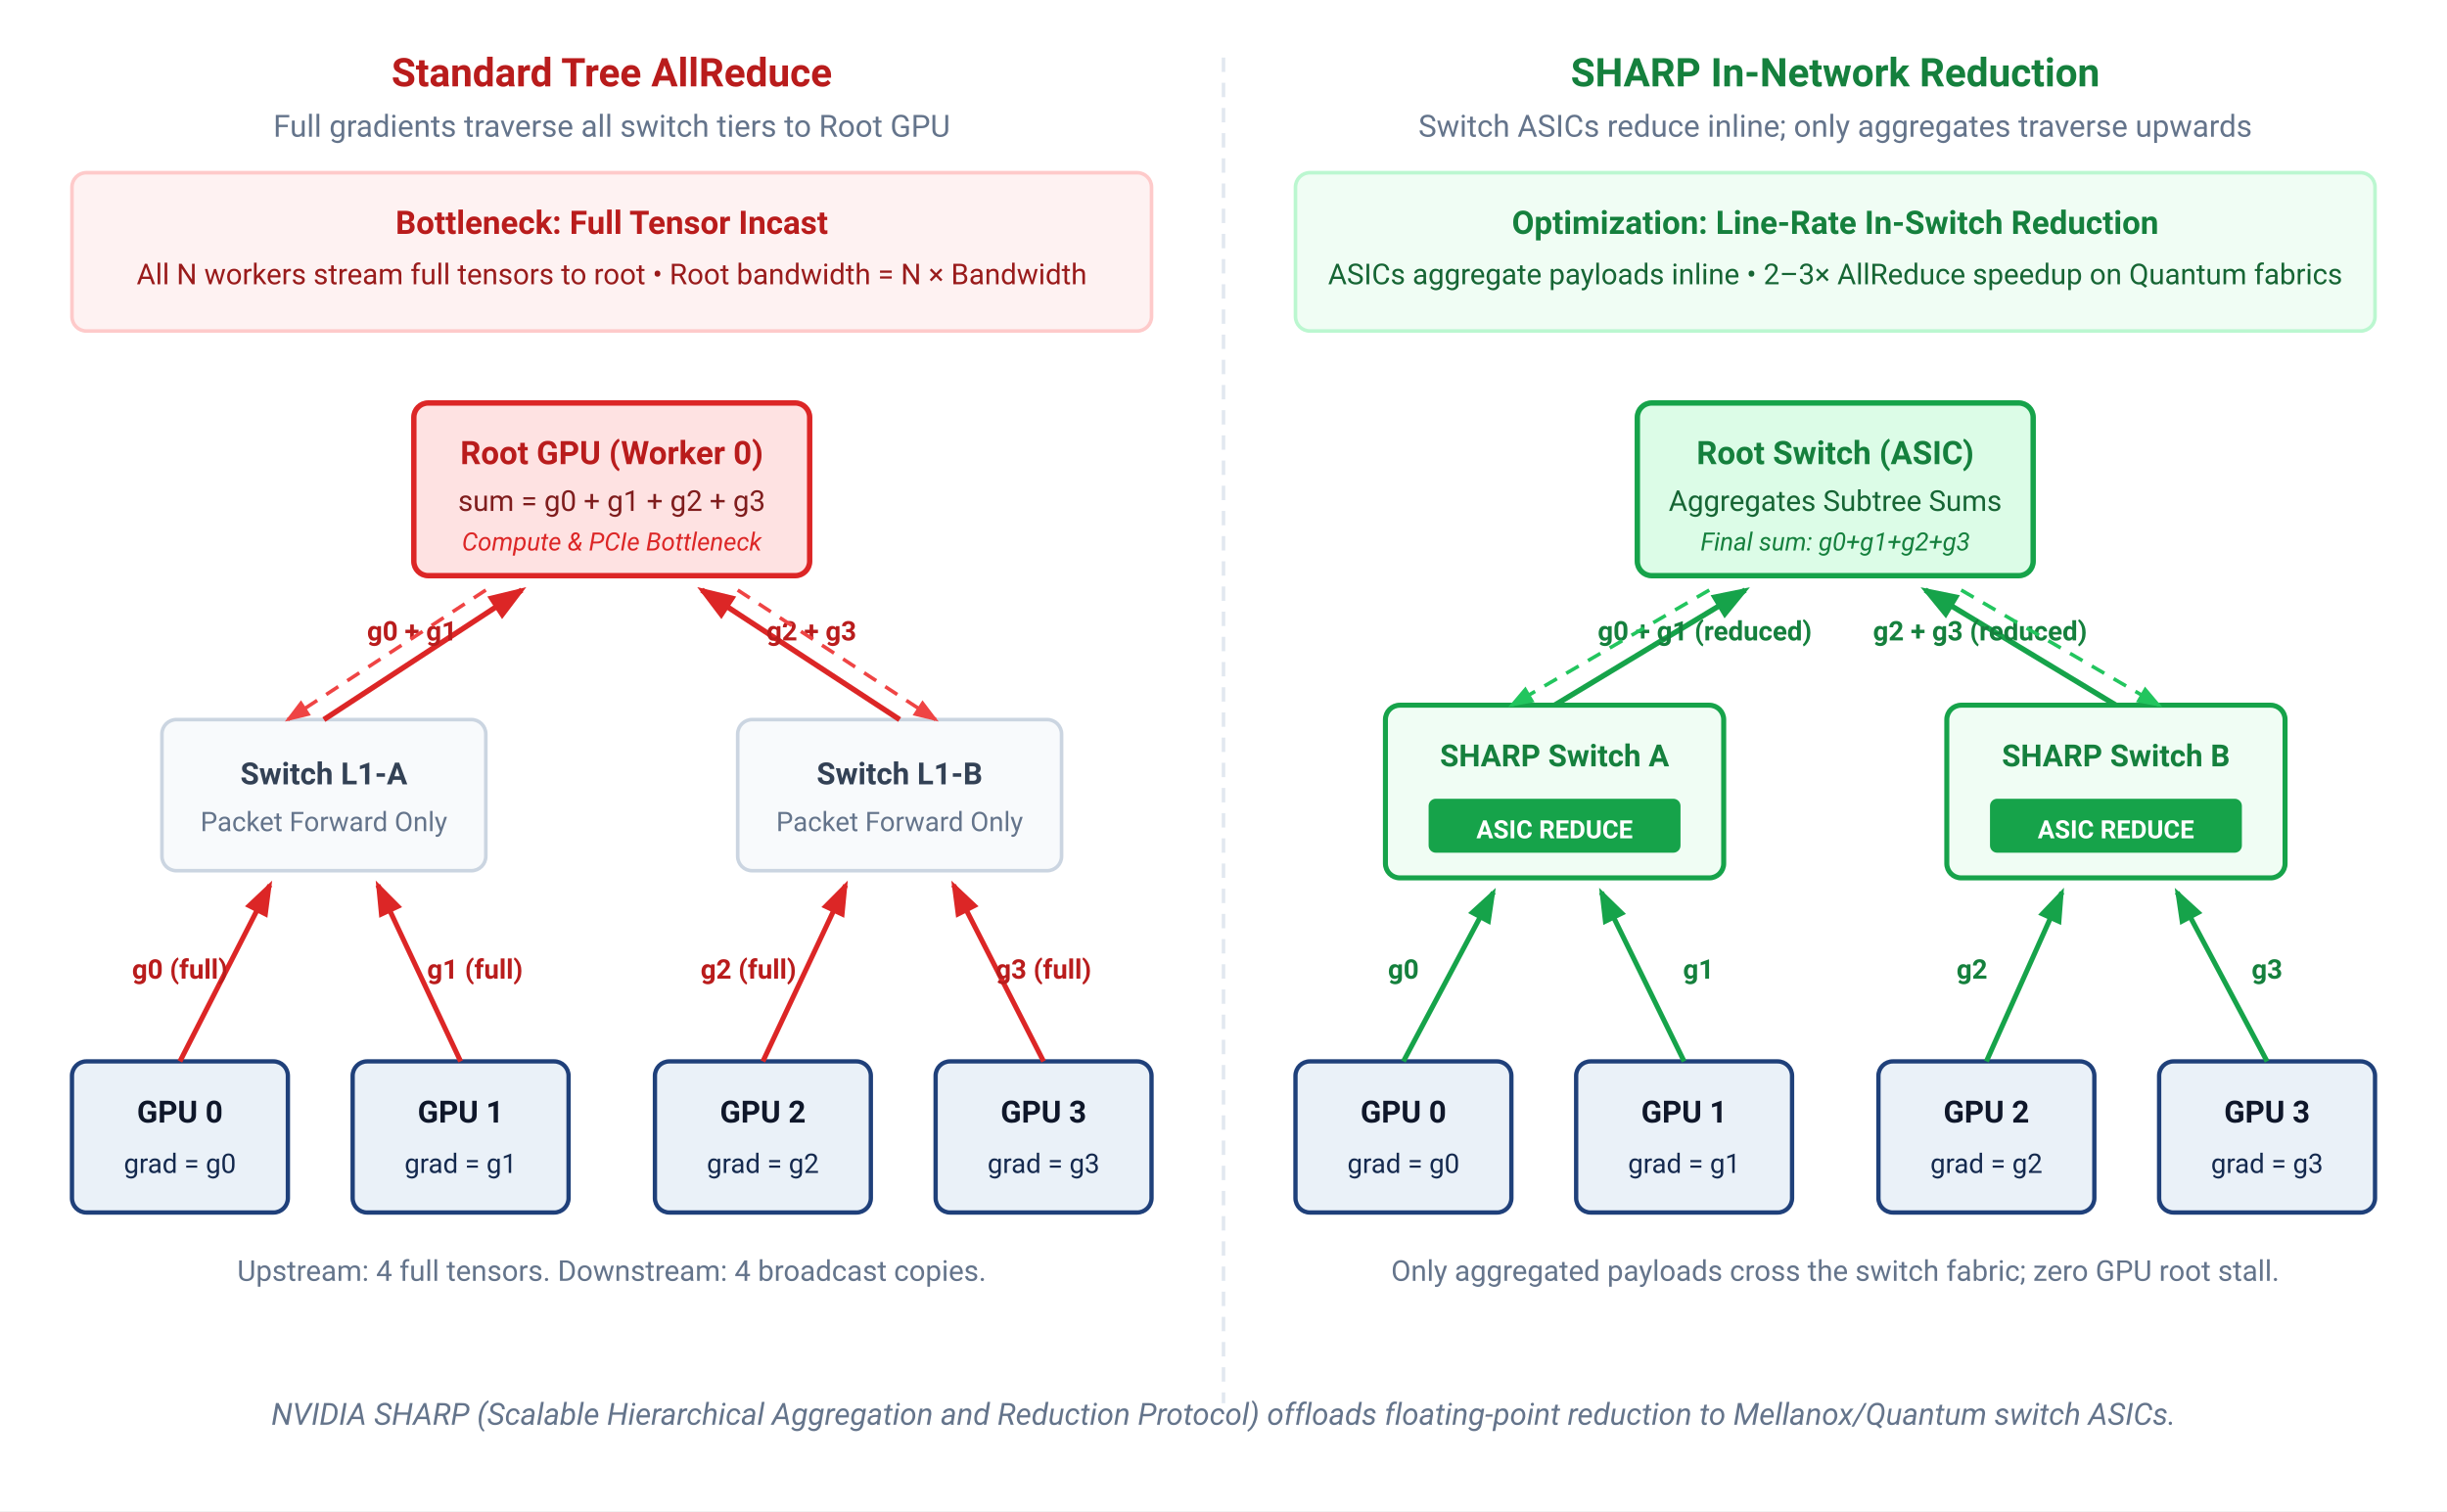
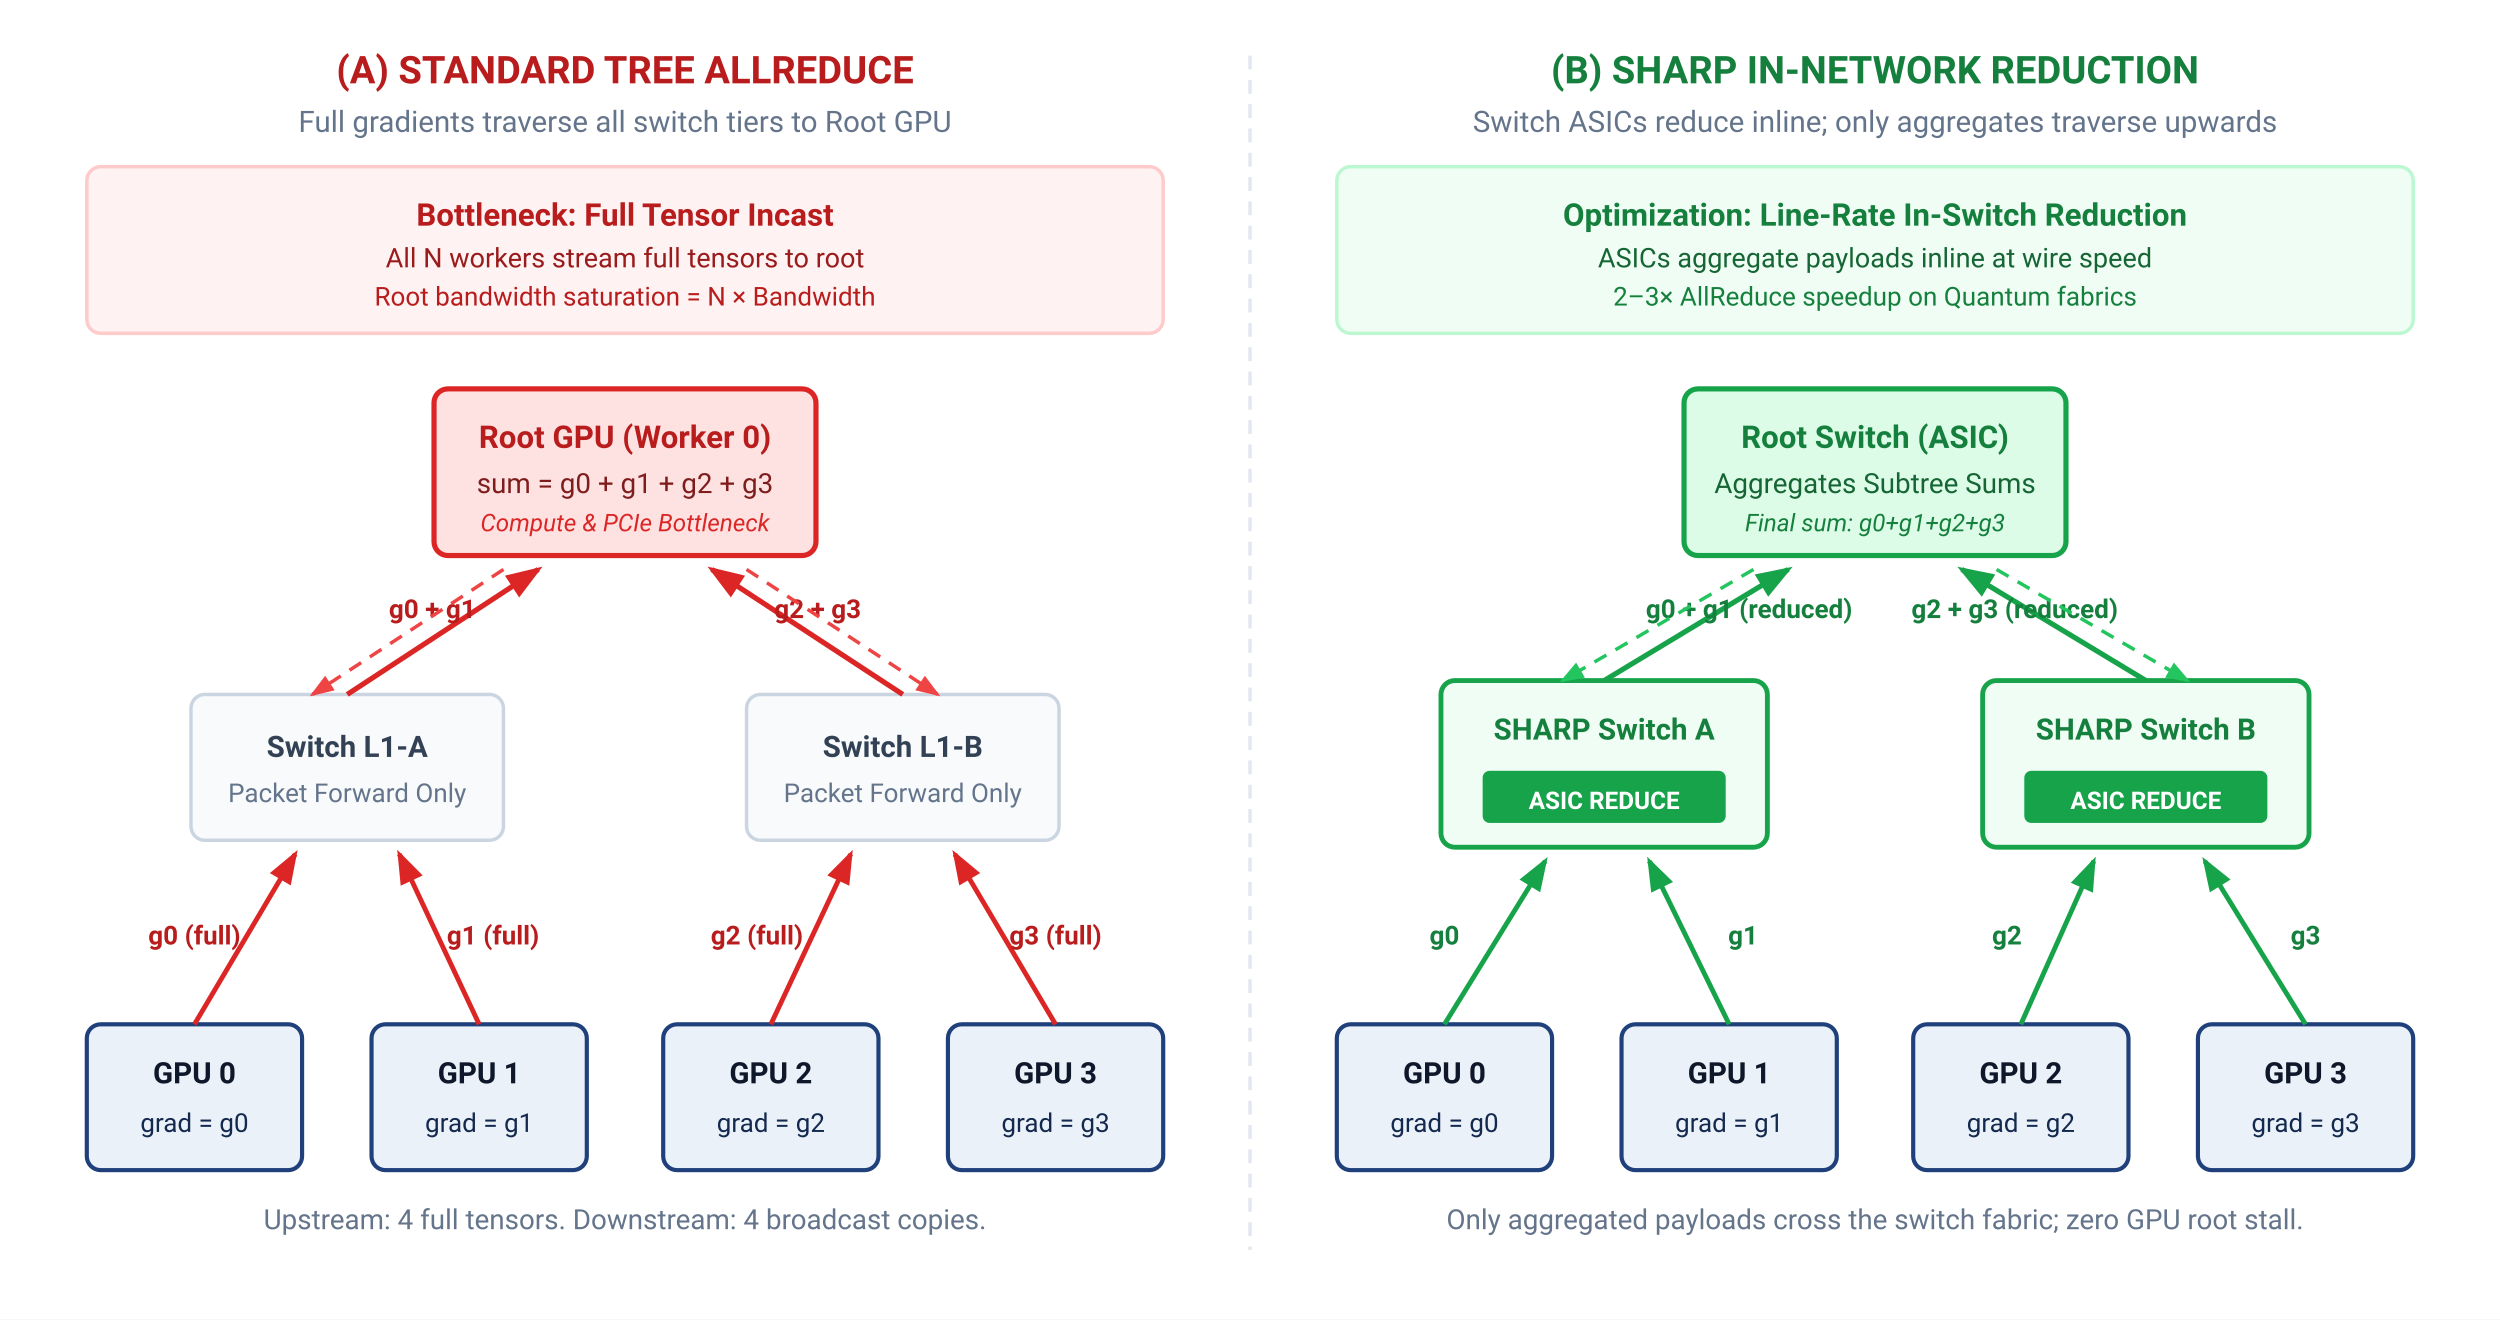
- <svg xmlns="http://www.w3.org/2000/svg" viewBox="0 0 680 420" width="100%" height="100%" font-family="Helvetica Neue, Helvetica, Arial, sans-serif">
-   <rect width="680" height="420" fill="#ffffff" />
+ <svg xmlns="http://www.w3.org/2000/svg" viewBox="0 0 720 380" width="100%" height="100%" font-family="Helvetica Neue, Helvetica, Arial, sans-serif">
+   <rect width="720" height="380" fill="#ffffff" />
  <defs>
    <marker id="arrow-red" markerWidth="7" markerHeight="5" refX="6" refY="2.5" orient="auto">
      <path d="M0,0 L7,2.5 L0,5 Z" fill="#dc2626" />
    </marker>
    <marker id="arrow-red-dash" markerWidth="7" markerHeight="5" refX="6" refY="2.5" orient="auto">
      <path d="M0,0 L7,2.5 L0,5 Z" fill="#ef4444" />
    </marker>
    <marker id="arrow-green" markerWidth="7" markerHeight="5" refX="6" refY="2.5" orient="auto">
      <path d="M0,0 L7,2.5 L0,5 Z" fill="#16a34a" />
    </marker>
    <marker id="arrow-green-dash" markerWidth="7" markerHeight="5" refX="6" refY="2.5" orient="auto">
      <path d="M0,0 L7,2.5 L0,5 Z" fill="#22c55e" />
    </marker>
  </defs>
-   <line x1="340" y1="16" x2="340" y2="390" stroke="#e2e8f0" stroke-dasharray="4 3" stroke-width="1" />
+   <line x1="360" y1="16" x2="360" y2="360" stroke="#e2e8f0" stroke-dasharray="4 3" stroke-width="1" />
  <g id="left-panel">
-     <text x="170" y="24" text-anchor="middle" font-family="-apple-system, BlinkMacSystemFont, 'Segoe UI', Roboto, sans-serif" font-size="11" font-weight="700" fill="#b91c1c">Standard Tree AllReduce</text>
-     <text x="170" y="38" text-anchor="middle" font-family="-apple-system, BlinkMacSystemFont, 'Segoe UI', Roboto, sans-serif" font-size="8.5" fill="#64748b">Full gradients traverse all switch tiers to Root GPU</text>
-     <rect x="20" y="48" width="300" height="44" rx="4" fill="#fef2f2" stroke="#fecaca" stroke-width="1" />
-     <text x="170" y="65" text-anchor="middle" font-family="-apple-system, BlinkMacSystemFont, 'Segoe UI', Roboto, sans-serif" font-size="9" font-weight="700" fill="#b91c1c">Bottleneck: Full Tensor Incast</text>
-     <text x="170" y="79" text-anchor="middle" font-family="-apple-system, BlinkMacSystemFont, 'Segoe UI', Roboto, sans-serif" font-size="8" fill="#991b1b">All N workers stream full tensors to root • Root bandwidth = N × Bandwidth</text>
+     <text x="180" y="24" text-anchor="middle" font-family="-apple-system, BlinkMacSystemFont, 'Segoe UI', Roboto, sans-serif" font-size="11" font-weight="700" fill="#b91c1c">(A) STANDARD TREE ALLREDUCE</text>
+     <text x="180" y="38" text-anchor="middle" font-family="-apple-system, BlinkMacSystemFont, 'Segoe UI', Roboto, sans-serif" font-size="8.5" fill="#64748b">Full gradients traverse all switch tiers to Root GPU</text>
+     <rect x="25" y="48" width="310" height="48" rx="4" fill="#fef2f2" stroke="#fecaca" stroke-width="1" />
+     <text x="180" y="65" text-anchor="middle" font-family="-apple-system, BlinkMacSystemFont, 'Segoe UI', Roboto, sans-serif" font-size="9" font-weight="700" fill="#b91c1c">Bottleneck: Full Tensor Incast</text>
+     <text x="180" y="77" text-anchor="middle" font-family="-apple-system, BlinkMacSystemFont, 'Segoe UI', Roboto, sans-serif" font-size="7.8" fill="#991b1b">All N workers stream full tensors to root</text>
+     <text x="180" y="88" text-anchor="middle" font-family="-apple-system, BlinkMacSystemFont, 'Segoe UI', Roboto, sans-serif" font-size="7.5" fill="#b91c1c">Root bandwidth saturation = N × Bandwidth</text>
    <g id="left-root-gpu">
-       <rect x="115" y="112" width="110" height="48" rx="4" fill="#fee2e2" stroke="#dc2626" stroke-width="1.5" />
-       <text x="170" y="129" text-anchor="middle" font-family="-apple-system, BlinkMacSystemFont, 'Segoe UI', Roboto, sans-serif" font-size="9" font-weight="700" fill="#b91c1c">Root GPU (Worker 0)</text>
-       <text x="170" y="142" text-anchor="middle" font-family="-apple-system, BlinkMacSystemFont, 'Segoe UI', Roboto, sans-serif" font-size="8" fill="#7f1d1d">sum = g0 + g1 + g2 + g3</text>
-       <text x="170" y="153" text-anchor="middle" font-family="-apple-system, BlinkMacSystemFont, 'Segoe UI', Roboto, sans-serif" font-size="7" font-style="italic" fill="#dc2626">Compute &amp; PCIe Bottleneck</text>
+       <rect x="125" y="112" width="110" height="48" rx="4" fill="#fee2e2" stroke="#dc2626" stroke-width="1.5" />
+       <text x="180" y="129" text-anchor="middle" font-family="-apple-system, BlinkMacSystemFont, 'Segoe UI', Roboto, sans-serif" font-size="9" font-weight="700" fill="#b91c1c">Root GPU (Worker 0)</text>
+       <text x="180" y="142" text-anchor="middle" font-family="-apple-system, BlinkMacSystemFont, 'Segoe UI', Roboto, sans-serif" font-size="8" fill="#7f1d1d">sum = g0 + g1 + g2 + g3</text>
+       <text x="180" y="153" text-anchor="middle" font-family="-apple-system, BlinkMacSystemFont, 'Segoe UI', Roboto, sans-serif" font-size="7" font-style="italic" fill="#dc2626">Compute &amp; PCIe Bottleneck</text>
    </g>
    <g id="left-l1-switches">
-       <rect x="45" y="200" width="90" height="42" rx="4" fill="#f8fafc" stroke="#cbd5e1" stroke-width="1" />
-       <text x="90" y="218" text-anchor="middle" font-family="-apple-system, BlinkMacSystemFont, 'Segoe UI', Roboto, sans-serif" font-size="8.5" font-weight="700" fill="#334155">Switch L1-A</text>
-       <text x="90" y="231" text-anchor="middle" font-family="-apple-system, BlinkMacSystemFont, 'Segoe UI', Roboto, sans-serif" font-size="7.5" fill="#64748b">Packet Forward Only</text>
-       <rect x="205" y="200" width="90" height="42" rx="4" fill="#f8fafc" stroke="#cbd5e1" stroke-width="1" />
-       <text x="250" y="218" text-anchor="middle" font-family="-apple-system, BlinkMacSystemFont, 'Segoe UI', Roboto, sans-serif" font-size="8.5" font-weight="700" fill="#334155">Switch L1-B</text>
-       <text x="250" y="231" text-anchor="middle" font-family="-apple-system, BlinkMacSystemFont, 'Segoe UI', Roboto, sans-serif" font-size="7.5" fill="#64748b">Packet Forward Only</text>
+       <rect x="55" y="200" width="90" height="42" rx="4" fill="#f8fafc" stroke="#cbd5e1" stroke-width="1" />
+       <text x="100" y="218" text-anchor="middle" font-family="-apple-system, BlinkMacSystemFont, 'Segoe UI', Roboto, sans-serif" font-size="8.5" font-weight="700" fill="#334155">Switch L1-A</text>
+       <text x="100" y="231" text-anchor="middle" font-family="-apple-system, BlinkMacSystemFont, 'Segoe UI', Roboto, sans-serif" font-size="7.5" fill="#64748b">Packet Forward Only</text>
+       <rect x="215" y="200" width="90" height="42" rx="4" fill="#f8fafc" stroke="#cbd5e1" stroke-width="1" />
+       <text x="260" y="218" text-anchor="middle" font-family="-apple-system, BlinkMacSystemFont, 'Segoe UI', Roboto, sans-serif" font-size="8.5" font-weight="700" fill="#334155">Switch L1-B</text>
+       <text x="260" y="231" text-anchor="middle" font-family="-apple-system, BlinkMacSystemFont, 'Segoe UI', Roboto, sans-serif" font-size="7.5" fill="#64748b">Packet Forward Only</text>
    </g>
    <g id="left-gpus">
-       <rect x="20" y="295" width="60" height="42" rx="4" fill="#EAF1F8" stroke="#1F407A" stroke-width="1.2" />
-       <text x="50" y="312" text-anchor="middle" font-family="-apple-system, BlinkMacSystemFont, 'Segoe UI', Roboto, sans-serif" font-size="8.5" font-weight="700" fill="#0f172a">GPU 0</text>
-       <text x="50" y="326" text-anchor="middle" font-family="-apple-system, BlinkMacSystemFont, 'Segoe UI', Roboto, sans-serif" font-size="7.5" fill="#14294E">grad = g0</text>
-       <rect x="98" y="295" width="60" height="42" rx="4" fill="#EAF1F8" stroke="#1F407A" stroke-width="1.2" />
-       <text x="128" y="312" text-anchor="middle" font-family="-apple-system, BlinkMacSystemFont, 'Segoe UI', Roboto, sans-serif" font-size="8.5" font-weight="700" fill="#0f172a">GPU 1</text>
-       <text x="128" y="326" text-anchor="middle" font-family="-apple-system, BlinkMacSystemFont, 'Segoe UI', Roboto, sans-serif" font-size="7.5" fill="#14294E">grad = g1</text>
-       <rect x="182" y="295" width="60" height="42" rx="4" fill="#EAF1F8" stroke="#1F407A" stroke-width="1.2" />
-       <text x="212" y="312" text-anchor="middle" font-family="-apple-system, BlinkMacSystemFont, 'Segoe UI', Roboto, sans-serif" font-size="8.5" font-weight="700" fill="#0f172a">GPU 2</text>
-       <text x="212" y="326" text-anchor="middle" font-family="-apple-system, BlinkMacSystemFont, 'Segoe UI', Roboto, sans-serif" font-size="7.5" fill="#14294E">grad = g2</text>
-       <rect x="260" y="295" width="60" height="42" rx="4" fill="#EAF1F8" stroke="#1F407A" stroke-width="1.2" />
-       <text x="290" y="312" text-anchor="middle" font-family="-apple-system, BlinkMacSystemFont, 'Segoe UI', Roboto, sans-serif" font-size="8.5" font-weight="700" fill="#0f172a">GPU 3</text>
-       <text x="290" y="326" text-anchor="middle" font-family="-apple-system, BlinkMacSystemFont, 'Segoe UI', Roboto, sans-serif" font-size="7.5" fill="#14294E">grad = g3</text>
+       <rect x="25" y="295" width="62" height="42" rx="4" fill="#EAF1F8" stroke="#1F407A" stroke-width="1.2" />
+       <text x="56" y="312" text-anchor="middle" font-family="-apple-system, BlinkMacSystemFont, 'Segoe UI', Roboto, sans-serif" font-size="8.5" font-weight="700" fill="#0f172a">GPU 0</text>
+       <text x="56" y="326" text-anchor="middle" font-family="-apple-system, BlinkMacSystemFont, 'Segoe UI', Roboto, sans-serif" font-size="7.5" fill="#14294E">grad = g0</text>
+       <rect x="107" y="295" width="62" height="42" rx="4" fill="#EAF1F8" stroke="#1F407A" stroke-width="1.2" />
+       <text x="138" y="312" text-anchor="middle" font-family="-apple-system, BlinkMacSystemFont, 'Segoe UI', Roboto, sans-serif" font-size="8.5" font-weight="700" fill="#0f172a">GPU 1</text>
+       <text x="138" y="326" text-anchor="middle" font-family="-apple-system, BlinkMacSystemFont, 'Segoe UI', Roboto, sans-serif" font-size="7.5" fill="#14294E">grad = g1</text>
+       <rect x="191" y="295" width="62" height="42" rx="4" fill="#EAF1F8" stroke="#1F407A" stroke-width="1.2" />
+       <text x="222" y="312" text-anchor="middle" font-family="-apple-system, BlinkMacSystemFont, 'Segoe UI', Roboto, sans-serif" font-size="8.5" font-weight="700" fill="#0f172a">GPU 2</text>
+       <text x="222" y="326" text-anchor="middle" font-family="-apple-system, BlinkMacSystemFont, 'Segoe UI', Roboto, sans-serif" font-size="7.5" fill="#14294E">grad = g2</text>
+       <rect x="273" y="295" width="62" height="42" rx="4" fill="#EAF1F8" stroke="#1F407A" stroke-width="1.2" />
+       <text x="304" y="312" text-anchor="middle" font-family="-apple-system, BlinkMacSystemFont, 'Segoe UI', Roboto, sans-serif" font-size="8.5" font-weight="700" fill="#0f172a">GPU 3</text>
+       <text x="304" y="326" text-anchor="middle" font-family="-apple-system, BlinkMacSystemFont, 'Segoe UI', Roboto, sans-serif" font-size="7.5" fill="#14294E">grad = g3</text>
    </g>
-     <line x1="50" y1="295" x2="75" y2="246" stroke="#dc2626" stroke-width="1.4" marker-end="url(#arrow-red)" />
-     <line x1="128" y1="295" x2="105" y2="246" stroke="#dc2626" stroke-width="1.4" marker-end="url(#arrow-red)" />
-     <line x1="212" y1="295" x2="235" y2="246" stroke="#dc2626" stroke-width="1.4" marker-end="url(#arrow-red)" />
-     <line x1="290" y1="295" x2="265" y2="246" stroke="#dc2626" stroke-width="1.4" marker-end="url(#arrow-red)" />
-     <text x="50" y="272" text-anchor="middle" font-family="-apple-system, BlinkMacSystemFont, 'Segoe UI', Roboto, sans-serif" font-size="7.5" font-weight="600" fill="#b91c1c">g0 (full)</text>
-     <text x="132" y="272" text-anchor="middle" font-family="-apple-system, BlinkMacSystemFont, 'Segoe UI', Roboto, sans-serif" font-size="7.5" font-weight="600" fill="#b91c1c">g1 (full)</text>
-     <text x="208" y="272" text-anchor="middle" font-family="-apple-system, BlinkMacSystemFont, 'Segoe UI', Roboto, sans-serif" font-size="7.5" font-weight="600" fill="#b91c1c">g2 (full)</text>
-     <text x="290" y="272" text-anchor="middle" font-family="-apple-system, BlinkMacSystemFont, 'Segoe UI', Roboto, sans-serif" font-size="7.5" font-weight="600" fill="#b91c1c">g3 (full)</text>
-     <line x1="90" y1="200" x2="145" y2="164" stroke="#dc2626" stroke-width="1.5" marker-end="url(#arrow-red)" />
-     <line x1="250" y1="200" x2="195" y2="164" stroke="#dc2626" stroke-width="1.5" marker-end="url(#arrow-red)" />
-     <text x="102" y="178" font-family="-apple-system, BlinkMacSystemFont, 'Segoe UI', Roboto, sans-serif" font-size="7.5" font-weight="600" fill="#b91c1c">g0 + g1</text>
-     <text x="238" y="178" text-anchor="end" font-family="-apple-system, BlinkMacSystemFont, 'Segoe UI', Roboto, sans-serif" font-size="7.5" font-weight="600" fill="#b91c1c">g2 + g3</text>
-     <path d="M 135 164 L 80 200" stroke="#ef4444" stroke-width="1" stroke-dasharray="4 3" marker-end="url(#arrow-red-dash)" />
-     <path d="M 205 164 L 260 200" stroke="#ef4444" stroke-width="1" stroke-dasharray="4 3" marker-end="url(#arrow-red-dash)" />
-     <text x="170" y="356" text-anchor="middle" font-family="-apple-system, BlinkMacSystemFont, 'Segoe UI', Roboto, sans-serif" font-size="8" fill="#64748b">Upstream: 4 full tensors. Downstream: 4 broadcast copies.</text>
+     <line x1="56" y1="295" x2="85" y2="246" stroke="#dc2626" stroke-width="1.4" marker-end="url(#arrow-red)" />
+     <line x1="138" y1="295" x2="115" y2="246" stroke="#dc2626" stroke-width="1.4" marker-end="url(#arrow-red)" />
+     <line x1="222" y1="295" x2="245" y2="246" stroke="#dc2626" stroke-width="1.4" marker-end="url(#arrow-red)" />
+     <line x1="304" y1="295" x2="275" y2="246" stroke="#dc2626" stroke-width="1.4" marker-end="url(#arrow-red)" />
+     <text x="56" y="272" text-anchor="middle" font-family="-apple-system, BlinkMacSystemFont, 'Segoe UI', Roboto, sans-serif" font-size="7.5" font-weight="600" fill="#b91c1c">g0 (full)</text>
+     <text x="142" y="272" text-anchor="middle" font-family="-apple-system, BlinkMacSystemFont, 'Segoe UI', Roboto, sans-serif" font-size="7.5" font-weight="600" fill="#b91c1c">g1 (full)</text>
+     <text x="218" y="272" text-anchor="middle" font-family="-apple-system, BlinkMacSystemFont, 'Segoe UI', Roboto, sans-serif" font-size="7.5" font-weight="600" fill="#b91c1c">g2 (full)</text>
+     <text x="304" y="272" text-anchor="middle" font-family="-apple-system, BlinkMacSystemFont, 'Segoe UI', Roboto, sans-serif" font-size="7.5" font-weight="600" fill="#b91c1c">g3 (full)</text>
+     <line x1="100" y1="200" x2="155" y2="164" stroke="#dc2626" stroke-width="1.5" marker-end="url(#arrow-red)" />
+     <line x1="260" y1="200" x2="205" y2="164" stroke="#dc2626" stroke-width="1.5" marker-end="url(#arrow-red)" />
+     <text x="112" y="178" font-family="-apple-system, BlinkMacSystemFont, 'Segoe UI', Roboto, sans-serif" font-size="7.5" font-weight="600" fill="#b91c1c">g0 + g1</text>
+     <text x="248" y="178" text-anchor="end" font-family="-apple-system, BlinkMacSystemFont, 'Segoe UI', Roboto, sans-serif" font-size="7.5" font-weight="600" fill="#b91c1c">g2 + g3</text>
+     <path d="M 145 164 L 90 200" stroke="#ef4444" stroke-width="1" stroke-dasharray="4 3" marker-end="url(#arrow-red-dash)" />
+     <path d="M 215 164 L 270 200" stroke="#ef4444" stroke-width="1" stroke-dasharray="4 3" marker-end="url(#arrow-red-dash)" />
+     <text x="180" y="354" text-anchor="middle" font-family="-apple-system, BlinkMacSystemFont, 'Segoe UI', Roboto, sans-serif" font-size="8" fill="#64748b">Upstream: 4 full tensors. Downstream: 4 broadcast copies.</text>
  </g>
  <g id="right-panel">
-     <text x="510" y="24" text-anchor="middle" font-family="-apple-system, BlinkMacSystemFont, 'Segoe UI', Roboto, sans-serif" font-size="11" font-weight="700" fill="#15803d">SHARP In-Network Reduction</text>
-     <text x="510" y="38" text-anchor="middle" font-family="-apple-system, BlinkMacSystemFont, 'Segoe UI', Roboto, sans-serif" font-size="8.5" fill="#64748b">Switch ASICs reduce inline; only aggregates traverse upwards</text>
-     <rect x="360" y="48" width="300" height="44" rx="4" fill="#f0fdf4" stroke="#bbf7d0" stroke-width="1" />
-     <text x="510" y="65" text-anchor="middle" font-family="-apple-system, BlinkMacSystemFont, 'Segoe UI', Roboto, sans-serif" font-size="9" font-weight="700" fill="#15803d">Optimization: Line-Rate In-Switch Reduction</text>
-     <text x="510" y="79" text-anchor="middle" font-family="-apple-system, BlinkMacSystemFont, 'Segoe UI', Roboto, sans-serif" font-size="8" fill="#166534">ASICs aggregate payloads inline • 2–3× AllReduce speedup on Quantum fabrics</text>
+     <text x="540" y="24" text-anchor="middle" font-family="-apple-system, BlinkMacSystemFont, 'Segoe UI', Roboto, sans-serif" font-size="11" font-weight="700" fill="#15803d">(B) SHARP IN-NETWORK REDUCTION</text>
+     <text x="540" y="38" text-anchor="middle" font-family="-apple-system, BlinkMacSystemFont, 'Segoe UI', Roboto, sans-serif" font-size="8.5" fill="#64748b">Switch ASICs reduce inline; only aggregates traverse upwards</text>
+     <rect x="385" y="48" width="310" height="48" rx="4" fill="#f0fdf4" stroke="#bbf7d0" stroke-width="1" />
+     <text x="540" y="65" text-anchor="middle" font-family="-apple-system, BlinkMacSystemFont, 'Segoe UI', Roboto, sans-serif" font-size="9" font-weight="700" fill="#15803d">Optimization: Line-Rate In-Switch Reduction</text>
+     <text x="540" y="77" text-anchor="middle" font-family="-apple-system, BlinkMacSystemFont, 'Segoe UI', Roboto, sans-serif" font-size="7.8" fill="#166534">ASICs aggregate payloads inline at wire speed</text>
+     <text x="540" y="88" text-anchor="middle" font-family="-apple-system, BlinkMacSystemFont, 'Segoe UI', Roboto, sans-serif" font-size="7.5" fill="#15803d">2–3× AllReduce speedup on Quantum fabrics</text>
    <g id="right-root-switch">
-       <rect x="455" y="112" width="110" height="48" rx="4" fill="#dcfce7" stroke="#16a34a" stroke-width="1.5" />
-       <text x="510" y="129" text-anchor="middle" font-family="-apple-system, BlinkMacSystemFont, 'Segoe UI', Roboto, sans-serif" font-size="9" font-weight="700" fill="#15803d">Root Switch (ASIC)</text>
-       <text x="510" y="142" text-anchor="middle" font-family="-apple-system, BlinkMacSystemFont, 'Segoe UI', Roboto, sans-serif" font-size="8" fill="#166534">Aggregates Subtree Sums</text>
-       <text x="510" y="153" text-anchor="middle" font-family="-apple-system, BlinkMacSystemFont, 'Segoe UI', Roboto, sans-serif" font-size="7" font-style="italic" fill="#15803d">Final sum: g0+g1+g2+g3</text>
+       <rect x="485" y="112" width="110" height="48" rx="4" fill="#dcfce7" stroke="#16a34a" stroke-width="1.5" />
+       <text x="540" y="129" text-anchor="middle" font-family="-apple-system, BlinkMacSystemFont, 'Segoe UI', Roboto, sans-serif" font-size="9" font-weight="700" fill="#15803d">Root Switch (ASIC)</text>
+       <text x="540" y="142" text-anchor="middle" font-family="-apple-system, BlinkMacSystemFont, 'Segoe UI', Roboto, sans-serif" font-size="8" fill="#166534">Aggregates Subtree Sums</text>
+       <text x="540" y="153" text-anchor="middle" font-family="-apple-system, BlinkMacSystemFont, 'Segoe UI', Roboto, sans-serif" font-size="7" font-style="italic" fill="#15803d">Final sum: g0+g1+g2+g3</text>
    </g>
    <g id="right-sharp-switches">
-       <rect x="385" y="196" width="94" height="48" rx="4" fill="#f0fdf4" stroke="#16a34a" stroke-width="1.4" />
-       <text x="432" y="213" text-anchor="middle" font-family="-apple-system, BlinkMacSystemFont, 'Segoe UI', Roboto, sans-serif" font-size="8.5" font-weight="700" fill="#15803d">SHARP Switch A</text>
-       <rect x="397" y="222" width="70" height="15" rx="2" fill="#16a34a" />
-       <text x="432" y="233" text-anchor="middle" font-family="-apple-system, BlinkMacSystemFont, 'Segoe UI', Roboto, sans-serif" font-size="7" font-weight="700" fill="#ffffff">ASIC REDUCE</text>
-       <rect x="541" y="196" width="94" height="48" rx="4" fill="#f0fdf4" stroke="#16a34a" stroke-width="1.4" />
-       <text x="588" y="213" text-anchor="middle" font-family="-apple-system, BlinkMacSystemFont, 'Segoe UI', Roboto, sans-serif" font-size="8.5" font-weight="700" fill="#15803d">SHARP Switch B</text>
-       <rect x="553" y="222" width="70" height="15" rx="2" fill="#16a34a" />
-       <text x="588" y="233" text-anchor="middle" font-family="-apple-system, BlinkMacSystemFont, 'Segoe UI', Roboto, sans-serif" font-size="7" font-weight="700" fill="#ffffff">ASIC REDUCE</text>
+       <rect x="415" y="196" width="94" height="48" rx="4" fill="#f0fdf4" stroke="#16a34a" stroke-width="1.4" />
+       <text x="462" y="213" text-anchor="middle" font-family="-apple-system, BlinkMacSystemFont, 'Segoe UI', Roboto, sans-serif" font-size="8.5" font-weight="700" fill="#15803d">SHARP Switch A</text>
+       <rect x="427" y="222" width="70" height="15" rx="2" fill="#16a34a" />
+       <text x="462" y="233" text-anchor="middle" font-family="-apple-system, BlinkMacSystemFont, 'Segoe UI', Roboto, sans-serif" font-size="7" font-weight="700" fill="#ffffff">ASIC REDUCE</text>
+       <rect x="571" y="196" width="94" height="48" rx="4" fill="#f0fdf4" stroke="#16a34a" stroke-width="1.4" />
+       <text x="618" y="213" text-anchor="middle" font-family="-apple-system, BlinkMacSystemFont, 'Segoe UI', Roboto, sans-serif" font-size="8.5" font-weight="700" fill="#15803d">SHARP Switch B</text>
+       <rect x="583" y="222" width="70" height="15" rx="2" fill="#16a34a" />
+       <text x="618" y="233" text-anchor="middle" font-family="-apple-system, BlinkMacSystemFont, 'Segoe UI', Roboto, sans-serif" font-size="7" font-weight="700" fill="#ffffff">ASIC REDUCE</text>
    </g>
    <g id="right-gpus">
-       <rect x="360" y="295" width="60" height="42" rx="4" fill="#EAF1F8" stroke="#1F407A" stroke-width="1.2" />
-       <text x="390" y="312" text-anchor="middle" font-family="-apple-system, BlinkMacSystemFont, 'Segoe UI', Roboto, sans-serif" font-size="8.5" font-weight="700" fill="#0f172a">GPU 0</text>
-       <text x="390" y="326" text-anchor="middle" font-family="-apple-system, BlinkMacSystemFont, 'Segoe UI', Roboto, sans-serif" font-size="7.5" fill="#14294E">grad = g0</text>
-       <rect x="438" y="295" width="60" height="42" rx="4" fill="#EAF1F8" stroke="#1F407A" stroke-width="1.2" />
-       <text x="468" y="312" text-anchor="middle" font-family="-apple-system, BlinkMacSystemFont, 'Segoe UI', Roboto, sans-serif" font-size="8.5" font-weight="700" fill="#0f172a">GPU 1</text>
-       <text x="468" y="326" text-anchor="middle" font-family="-apple-system, BlinkMacSystemFont, 'Segoe UI', Roboto, sans-serif" font-size="7.5" fill="#14294E">grad = g1</text>
-       <rect x="522" y="295" width="60" height="42" rx="4" fill="#EAF1F8" stroke="#1F407A" stroke-width="1.2" />
-       <text x="552" y="312" text-anchor="middle" font-family="-apple-system, BlinkMacSystemFont, 'Segoe UI', Roboto, sans-serif" font-size="8.5" font-weight="700" fill="#0f172a">GPU 2</text>
-       <text x="552" y="326" text-anchor="middle" font-family="-apple-system, BlinkMacSystemFont, 'Segoe UI', Roboto, sans-serif" font-size="7.5" fill="#14294E">grad = g2</text>
-       <rect x="600" y="295" width="60" height="42" rx="4" fill="#EAF1F8" stroke="#1F407A" stroke-width="1.2" />
-       <text x="630" y="312" text-anchor="middle" font-family="-apple-system, BlinkMacSystemFont, 'Segoe UI', Roboto, sans-serif" font-size="8.5" font-weight="700" fill="#0f172a">GPU 3</text>
-       <text x="630" y="326" text-anchor="middle" font-family="-apple-system, BlinkMacSystemFont, 'Segoe UI', Roboto, sans-serif" font-size="7.5" fill="#14294E">grad = g3</text>
+       <rect x="385" y="295" width="62" height="42" rx="4" fill="#EAF1F8" stroke="#1F407A" stroke-width="1.2" />
+       <text x="416" y="312" text-anchor="middle" font-family="-apple-system, BlinkMacSystemFont, 'Segoe UI', Roboto, sans-serif" font-size="8.5" font-weight="700" fill="#0f172a">GPU 0</text>
+       <text x="416" y="326" text-anchor="middle" font-family="-apple-system, BlinkMacSystemFont, 'Segoe UI', Roboto, sans-serif" font-size="7.5" fill="#14294E">grad = g0</text>
+       <rect x="467" y="295" width="62" height="42" rx="4" fill="#EAF1F8" stroke="#1F407A" stroke-width="1.2" />
+       <text x="498" y="312" text-anchor="middle" font-family="-apple-system, BlinkMacSystemFont, 'Segoe UI', Roboto, sans-serif" font-size="8.5" font-weight="700" fill="#0f172a">GPU 1</text>
+       <text x="498" y="326" text-anchor="middle" font-family="-apple-system, BlinkMacSystemFont, 'Segoe UI', Roboto, sans-serif" font-size="7.5" fill="#14294E">grad = g1</text>
+       <rect x="551" y="295" width="62" height="42" rx="4" fill="#EAF1F8" stroke="#1F407A" stroke-width="1.2" />
+       <text x="582" y="312" text-anchor="middle" font-family="-apple-system, BlinkMacSystemFont, 'Segoe UI', Roboto, sans-serif" font-size="8.5" font-weight="700" fill="#0f172a">GPU 2</text>
+       <text x="582" y="326" text-anchor="middle" font-family="-apple-system, BlinkMacSystemFont, 'Segoe UI', Roboto, sans-serif" font-size="7.5" fill="#14294E">grad = g2</text>
+       <rect x="633" y="295" width="62" height="42" rx="4" fill="#EAF1F8" stroke="#1F407A" stroke-width="1.2" />
+       <text x="664" y="312" text-anchor="middle" font-family="-apple-system, BlinkMacSystemFont, 'Segoe UI', Roboto, sans-serif" font-size="8.5" font-weight="700" fill="#0f172a">GPU 3</text>
+       <text x="664" y="326" text-anchor="middle" font-family="-apple-system, BlinkMacSystemFont, 'Segoe UI', Roboto, sans-serif" font-size="7.5" fill="#14294E">grad = g3</text>
    </g>
-     <line x1="390" y1="295" x2="415" y2="248" stroke="#16a34a" stroke-width="1.4" marker-end="url(#arrow-green)" />
-     <line x1="468" y1="295" x2="445" y2="248" stroke="#16a34a" stroke-width="1.4" marker-end="url(#arrow-green)" />
-     <line x1="552" y1="295" x2="573" y2="248" stroke="#16a34a" stroke-width="1.4" marker-end="url(#arrow-green)" />
-     <line x1="630" y1="295" x2="605" y2="248" stroke="#16a34a" stroke-width="1.4" marker-end="url(#arrow-green)" />
-     <text x="390" y="272" text-anchor="middle" font-family="-apple-system, BlinkMacSystemFont, 'Segoe UI', Roboto, sans-serif" font-size="7.5" font-weight="600" fill="#15803d">g0</text>
-     <text x="472" y="272" text-anchor="middle" font-family="-apple-system, BlinkMacSystemFont, 'Segoe UI', Roboto, sans-serif" font-size="7.5" font-weight="600" fill="#15803d">g1</text>
-     <text x="548" y="272" text-anchor="middle" font-family="-apple-system, BlinkMacSystemFont, 'Segoe UI', Roboto, sans-serif" font-size="7.5" font-weight="600" fill="#15803d">g2</text>
-     <text x="630" y="272" text-anchor="middle" font-family="-apple-system, BlinkMacSystemFont, 'Segoe UI', Roboto, sans-serif" font-size="7.5" font-weight="600" fill="#15803d">g3</text>
-     <line x1="432" y1="196" x2="485" y2="164" stroke="#16a34a" stroke-width="1.5" marker-end="url(#arrow-green)" />
-     <line x1="588" y1="196" x2="535" y2="164" stroke="#16a34a" stroke-width="1.5" marker-end="url(#arrow-green)" />
-     <text x="444" y="178" font-family="-apple-system, BlinkMacSystemFont, 'Segoe UI', Roboto, sans-serif" font-size="7.5" font-weight="700" fill="#15803d">g0 + g1 (reduced)</text>
-     <text x="580" y="178" text-anchor="end" font-family="-apple-system, BlinkMacSystemFont, 'Segoe UI', Roboto, sans-serif" font-size="7.5" font-weight="700" fill="#15803d">g2 + g3 (reduced)</text>
-     <path d="M 475 164 L 420 196" stroke="#22c55e" stroke-width="1" stroke-dasharray="4 3" marker-end="url(#arrow-green-dash)" />
-     <path d="M 545 164 L 600 196" stroke="#22c55e" stroke-width="1" stroke-dasharray="4 3" marker-end="url(#arrow-green-dash)" />
-     <text x="510" y="356" text-anchor="middle" font-family="-apple-system, BlinkMacSystemFont, 'Segoe UI', Roboto, sans-serif" font-size="8" fill="#64748b">Only aggregated payloads cross the switch fabric; zero GPU root stall.</text>
+     <line x1="416" y1="295" x2="445" y2="248" stroke="#16a34a" stroke-width="1.4" marker-end="url(#arrow-green)" />
+     <line x1="498" y1="295" x2="475" y2="248" stroke="#16a34a" stroke-width="1.4" marker-end="url(#arrow-green)" />
+     <line x1="582" y1="295" x2="603" y2="248" stroke="#16a34a" stroke-width="1.4" marker-end="url(#arrow-green)" />
+     <line x1="664" y1="295" x2="635" y2="248" stroke="#16a34a" stroke-width="1.4" marker-end="url(#arrow-green)" />
+     <text x="416" y="272" text-anchor="middle" font-family="-apple-system, BlinkMacSystemFont, 'Segoe UI', Roboto, sans-serif" font-size="7.5" font-weight="600" fill="#15803d">g0</text>
+     <text x="502" y="272" text-anchor="middle" font-family="-apple-system, BlinkMacSystemFont, 'Segoe UI', Roboto, sans-serif" font-size="7.5" font-weight="600" fill="#15803d">g1</text>
+     <text x="578" y="272" text-anchor="middle" font-family="-apple-system, BlinkMacSystemFont, 'Segoe UI', Roboto, sans-serif" font-size="7.5" font-weight="600" fill="#15803d">g2</text>
+     <text x="664" y="272" text-anchor="middle" font-family="-apple-system, BlinkMacSystemFont, 'Segoe UI', Roboto, sans-serif" font-size="7.5" font-weight="600" fill="#15803d">g3</text>
+     <line x1="462" y1="196" x2="515" y2="164" stroke="#16a34a" stroke-width="1.5" marker-end="url(#arrow-green)" />
+     <line x1="618" y1="196" x2="565" y2="164" stroke="#16a34a" stroke-width="1.5" marker-end="url(#arrow-green)" />
+     <text x="474" y="178" font-family="-apple-system, BlinkMacSystemFont, 'Segoe UI', Roboto, sans-serif" font-size="7.5" font-weight="700" fill="#15803d">g0 + g1 (reduced)</text>
+     <text x="610" y="178" text-anchor="end" font-family="-apple-system, BlinkMacSystemFont, 'Segoe UI', Roboto, sans-serif" font-size="7.5" font-weight="700" fill="#15803d">g2 + g3 (reduced)</text>
+     <path d="M 505 164 L 450 196" stroke="#22c55e" stroke-width="1" stroke-dasharray="4 3" marker-end="url(#arrow-green-dash)" />
+     <path d="M 575 164 L 630 196" stroke="#22c55e" stroke-width="1" stroke-dasharray="4 3" marker-end="url(#arrow-green-dash)" />
+     <text x="540" y="354" text-anchor="middle" font-family="-apple-system, BlinkMacSystemFont, 'Segoe UI', Roboto, sans-serif" font-size="8" fill="#64748b">Only aggregated payloads cross the switch fabric; zero GPU root stall.</text>
  </g>
-   <text x="340" y="396" text-anchor="middle" font-family="-apple-system, BlinkMacSystemFont, 'Segoe UI', Roboto, sans-serif" font-size="8.5" font-style="italic" fill="#64748b">NVIDIA SHARP (Scalable Hierarchical Aggregation and Reduction Protocol) offloads floating-point reduction to Mellanox/Quantum switch ASICs.</text>
</svg>
